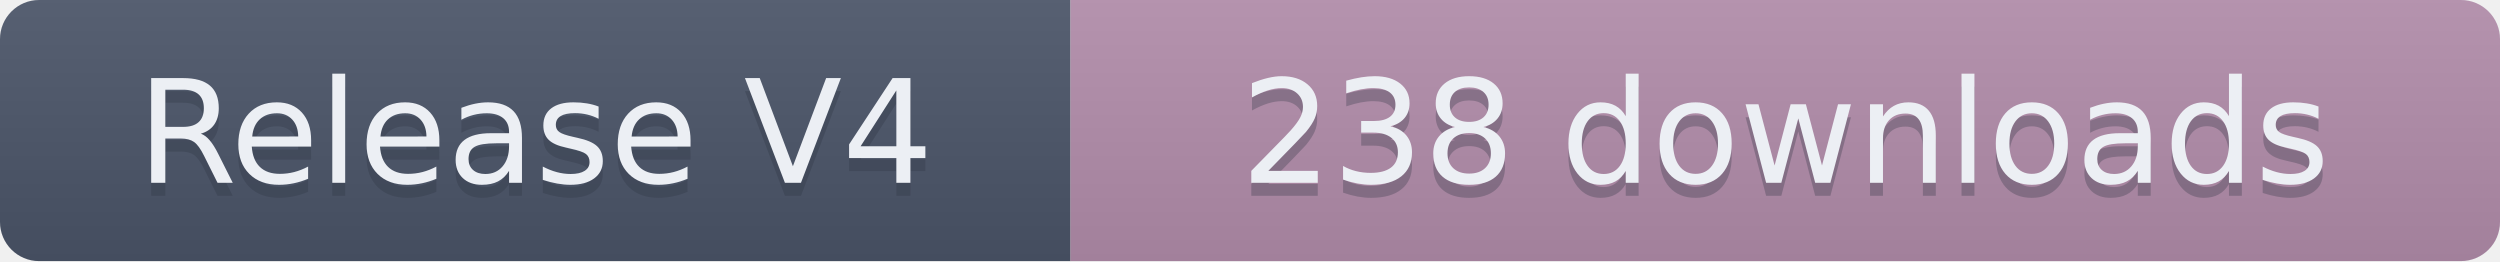
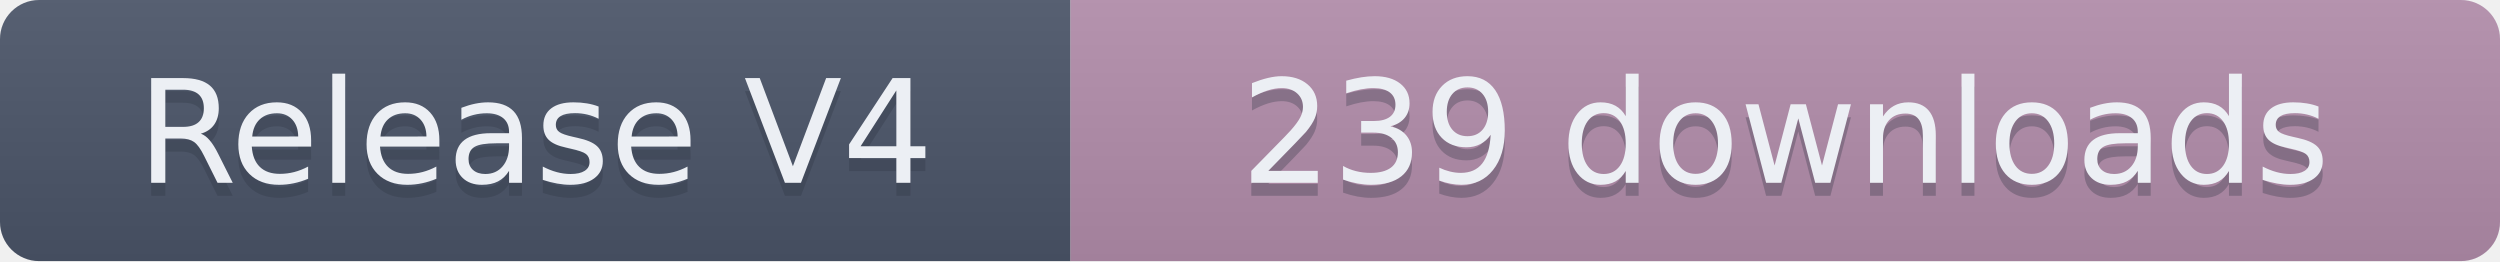
- <svg xmlns="http://www.w3.org/2000/svg" width="191.5" height="20" role="img" aria-label="Release V4: 238 downloads">
+ <svg xmlns="http://www.w3.org/2000/svg" width="191.5" height="20" role="img" aria-label="Release V4: 239 downloads">
  <linearGradient id="s" x2="0" y2="100%">
    <stop offset="0" stop-color="#bbb" stop-opacity=".1" />
    <stop offset="1" stop-opacity=".1" />
  </linearGradient>
  <clipPath id="r">
    <rect width="191.5" height="20" rx="3" fill="#fff" />
  </clipPath>
  <g clip-path="url(#r)">
    <rect width="82" height="20" fill="#4C566A" />
    <rect x="82" width="109.5" height="20" fill="#B48EAD" />
    <rect width="191.5" height="20" fill="url(#s)" />
  </g>
  <g fill="#ECEFF4" text-anchor="middle" font-family="Verdana,Geneva,DejaVu Sans,sans-serif" text-rendering="geometricPrecision" font-size="110">
    <text aria-hidden="true" x="410" y="150" fill="#2E3440" fill-opacity=".3" transform="scale(.1)" textLength="720">Release V4</text>
    <text x="410" y="140" transform="scale(.1)" textLength="720">Release V4</text>
-     <text aria-hidden="true" x="1367.5" y="150" fill="#2E3440" fill-opacity=".3" transform="scale(.1)" textLength="995">238 downloads</text>
-     <text x="1367.5" y="140" transform="scale(.1)" textLength="995">238 downloads</text>
+     <text aria-hidden="true" x="1367.5" y="150" fill="#2E3440" fill-opacity=".3" transform="scale(.1)" textLength="995">239 downloads</text>
+     <text x="1367.5" y="140" transform="scale(.1)" textLength="995">239 downloads</text>
  </g>
</svg>
